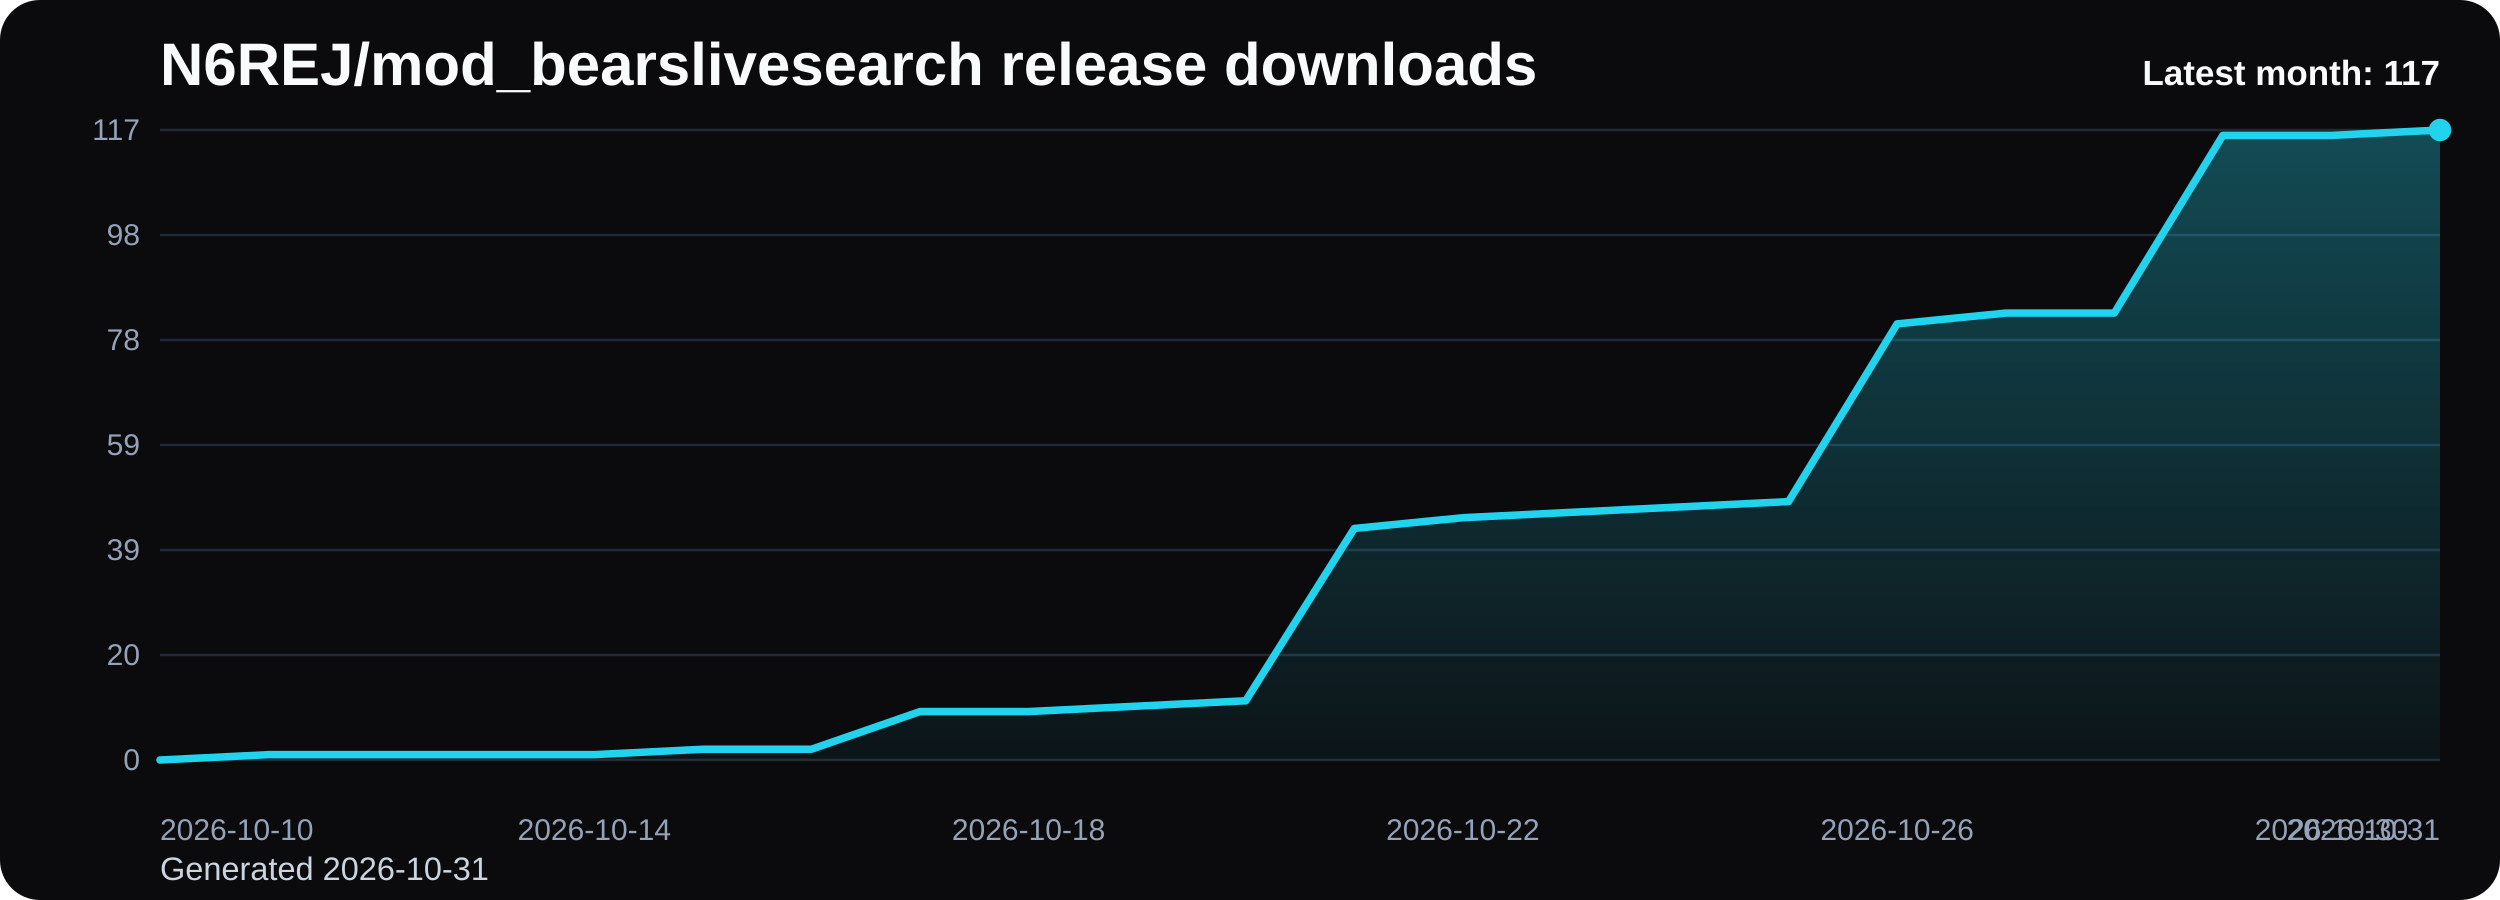
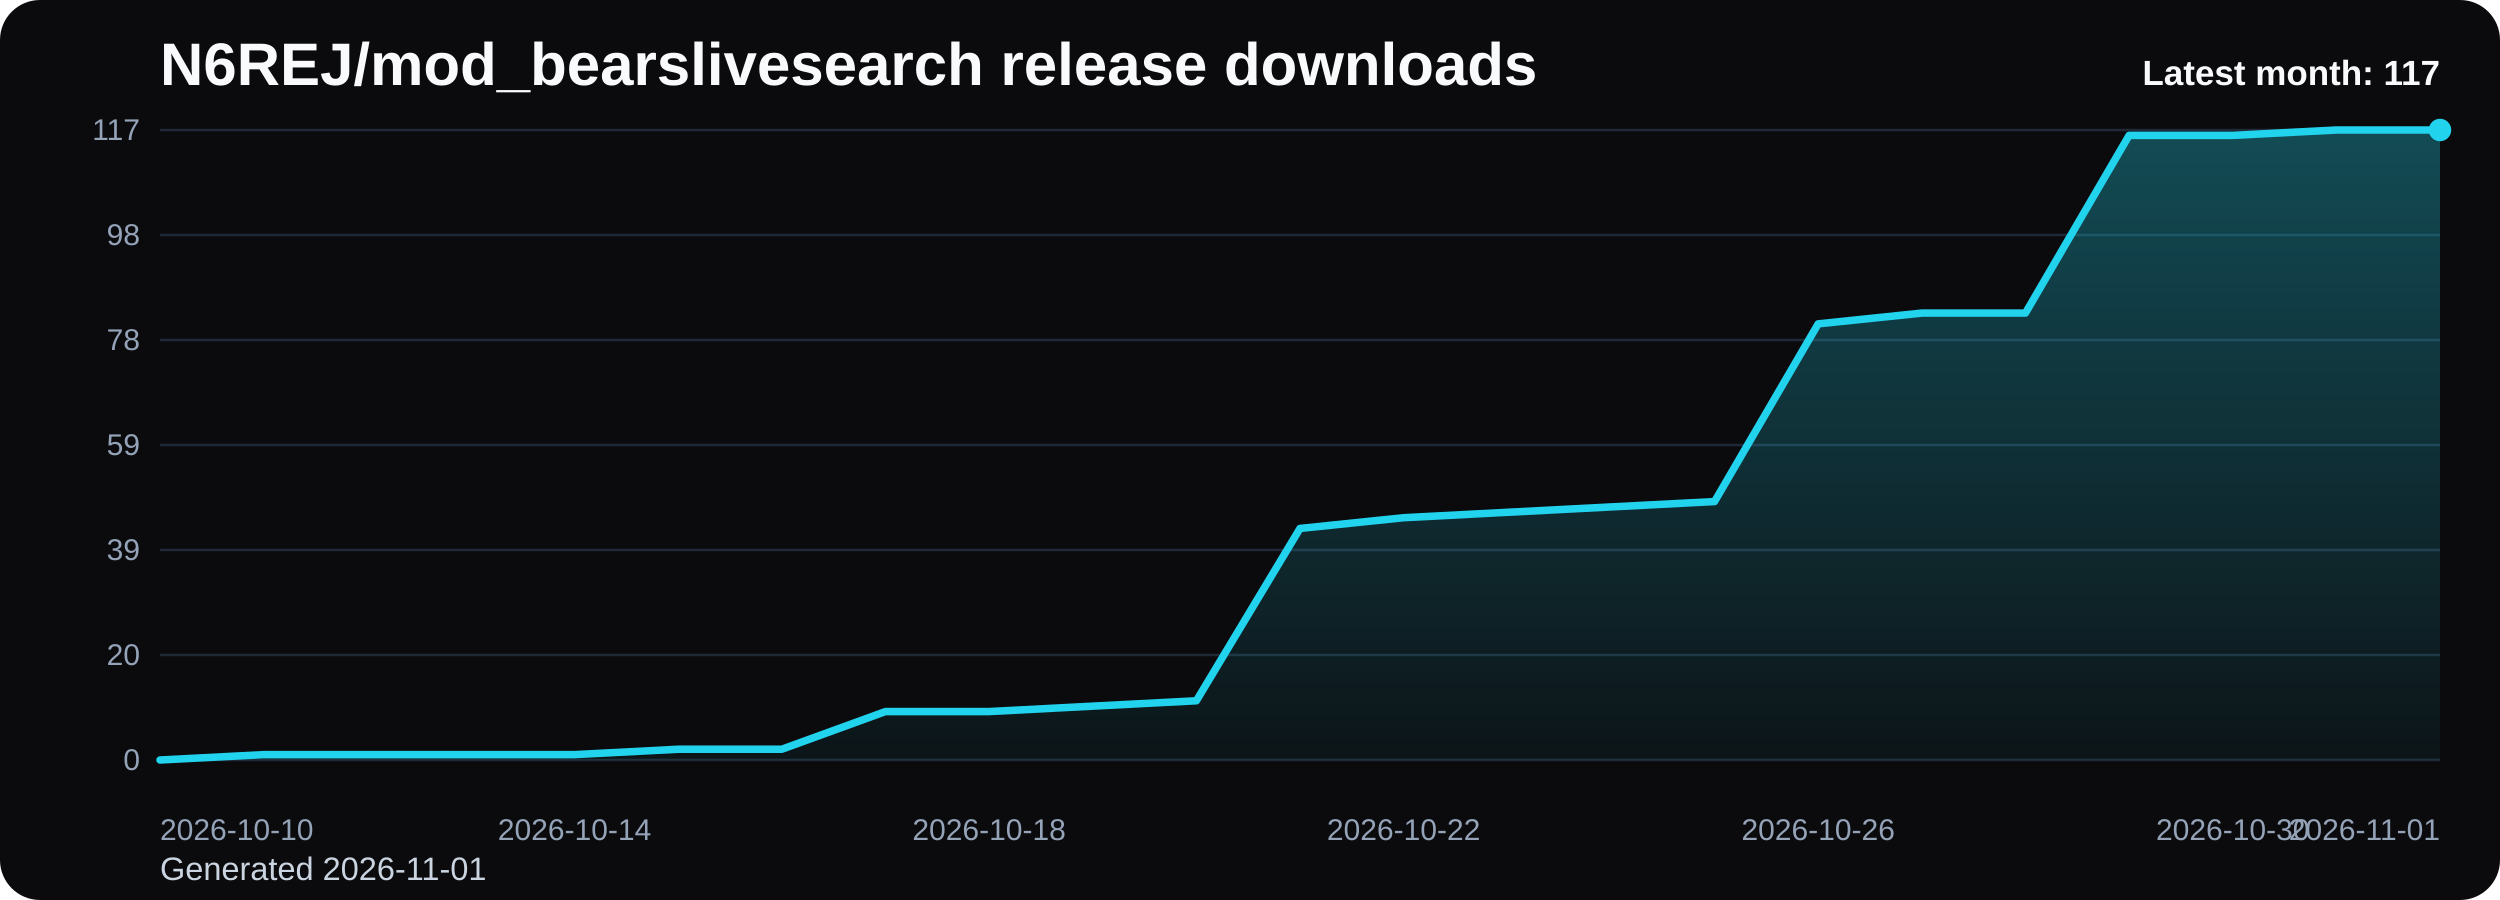
<svg xmlns="http://www.w3.org/2000/svg" viewBox="0 0 1000 360" role="img" aria-label="N6REJ/mod_bearslivesearch release downloads chart">
  <defs>
    <linearGradient id="fill-monthly-black" x1="0" y1="0" x2="0" y2="1">
      <stop offset="0%" stop-color="#22d3ee" stop-opacity="0.32" />
      <stop offset="100%" stop-color="#22d3ee" stop-opacity="0.05" />
    </linearGradient>
    <style>
      .bg { fill: #0b0b0d; }
      .title { font: 700 24px Arial, sans-serif; fill: #f8fafc; }
      .sub { font: 400 13px Arial, sans-serif; fill: #cbd5e1; }
      .grid { stroke: #1f2937; stroke-width: 1; }
      .axis { font: 400 12px Arial, sans-serif; fill: #94a3b8; }
      .line { fill: none; stroke: #22d3ee; stroke-width: 3; stroke-linecap: round; stroke-linejoin: round; }
      .dot { fill: #22d3ee; }
      .value { font: 600 11px Arial, sans-serif; fill: #cbd5e1; }
      .latest { font: 700 14px Arial, sans-serif; fill: #f8fafc; }
    </style>
  </defs>
  <rect class="bg" x="0" y="0" width="1000" height="360" rx="16" />
  <text class="title" x="64" y="34">N6REJ/mod_bearslivesearch release downloads</text>
-   <text class="sub" x="64" y="352">Generated 2026-10-31</text>
+   <text class="sub" x="64" y="352">Generated 2026-11-01</text>
  <line x1="64" y1="52.00" x2="976" y2="52.00" class="grid" />
  <text x="56" y="56.00" text-anchor="end" class="axis">117</text>
  <line x1="64" y1="94.00" x2="976" y2="94.00" class="grid" />
  <text x="56" y="98.00" text-anchor="end" class="axis">98</text>
  <line x1="64" y1="136.00" x2="976" y2="136.00" class="grid" />
  <text x="56" y="140.00" text-anchor="end" class="axis">78</text>
  <line x1="64" y1="178.00" x2="976" y2="178.00" class="grid" />
  <text x="56" y="182.00" text-anchor="end" class="axis">59</text>
  <line x1="64" y1="220.00" x2="976" y2="220.00" class="grid" />
  <text x="56" y="224.00" text-anchor="end" class="axis">39</text>
  <line x1="64" y1="262.00" x2="976" y2="262.00" class="grid" />
  <text x="56" y="266.00" text-anchor="end" class="axis">20</text>
  <line x1="64" y1="304.00" x2="976" y2="304.00" class="grid" />
  <text x="56" y="308.00" text-anchor="end" class="axis">0</text>
-   <path d="M 64.00 304 L 64.00 304.00 L 107.43 301.85 L 150.86 301.85 L 194.29 301.85 L 237.71 301.85 L 281.14 299.69 L 324.57 299.69 L 368.00 284.62 L 411.43 284.62 L 454.86 282.46 L 498.29 280.31 L 541.71 211.38 L 585.14 207.08 L 628.57 204.92 L 672.00 202.77 L 715.43 200.62 L 758.86 129.54 L 802.29 125.23 L 845.71 125.23 L 889.14 54.15 L 932.57 54.15 L 976.00 52.00 L 976.00 304 Z" fill="url(#fill-monthly-black)" />
-   <polyline class="line" points="64.00,304.00 107.43,301.85 150.86,301.85 194.29,301.85 237.71,301.85 281.14,299.69 324.57,299.69 368.00,284.62 411.43,284.62 454.86,282.46 498.29,280.31 541.71,211.38 585.14,207.08 628.57,204.92 672.00,202.77 715.43,200.62 758.86,129.54 802.29,125.23 845.71,125.23 889.14,54.15 932.57,54.15 976.00,52.00" />
+   <path d="M 64.00 304 L 64.00 304.00 L 105.45 301.85 L 146.91 301.85 L 188.36 301.85 L 229.82 301.85 L 271.27 299.69 L 312.73 299.69 L 354.18 284.62 L 395.64 284.62 L 437.09 282.46 L 478.55 280.31 L 520.00 211.38 L 561.45 207.08 L 602.91 204.92 L 644.36 202.77 L 685.82 200.62 L 727.27 129.54 L 768.73 125.23 L 810.18 125.23 L 851.64 54.15 L 893.09 54.15 L 934.55 52.00 L 976.00 52.00 L 976.00 304 Z" fill="url(#fill-monthly-black)" />
+   <polyline class="line" points="64.00,304.00 105.45,301.85 146.91,301.85 188.36,301.85 229.82,301.85 271.27,299.69 312.73,299.69 354.18,284.62 395.64,284.62 437.09,282.46 478.55,280.31 520.00,211.38 561.45,207.08 602.91,204.92 644.36,202.77 685.82,200.62 727.27,129.54 768.73,125.23 810.18,125.23 851.64,54.15 893.09,54.15 934.55,52.00 976.00,52.00" />
  <circle class="dot" cx="976.00" cy="52.00" r="4.5" />
  <text class="axis" x="64.00" y="336" text-anchor="start">2026-10-10</text>
-   <text class="axis" x="237.71" y="336" text-anchor="middle">2026-10-14</text>
-   <text class="axis" x="411.43" y="336" text-anchor="middle">2026-10-18</text>
-   <text class="axis" x="585.14" y="336" text-anchor="middle">2026-10-22</text>
-   <text class="axis" x="758.86" y="336" text-anchor="middle">2026-10-26</text>
-   <text class="axis" x="932.57" y="336" text-anchor="middle">2026-10-30</text>
-   <text class="axis" x="976.00" y="336" text-anchor="end">2026-10-31</text>
+   <text class="axis" x="229.82" y="336" text-anchor="middle">2026-10-14</text>
+   <text class="axis" x="395.64" y="336" text-anchor="middle">2026-10-18</text>
+   <text class="axis" x="561.45" y="336" text-anchor="middle">2026-10-22</text>
+   <text class="axis" x="727.27" y="336" text-anchor="middle">2026-10-26</text>
+   <text class="axis" x="893.09" y="336" text-anchor="middle">2026-10-30</text>
+   <text class="axis" x="976.00" y="336" text-anchor="end">2026-11-01</text>
  <text class="latest" x="976" y="34" text-anchor="end">Latest month: 117</text>
</svg>
